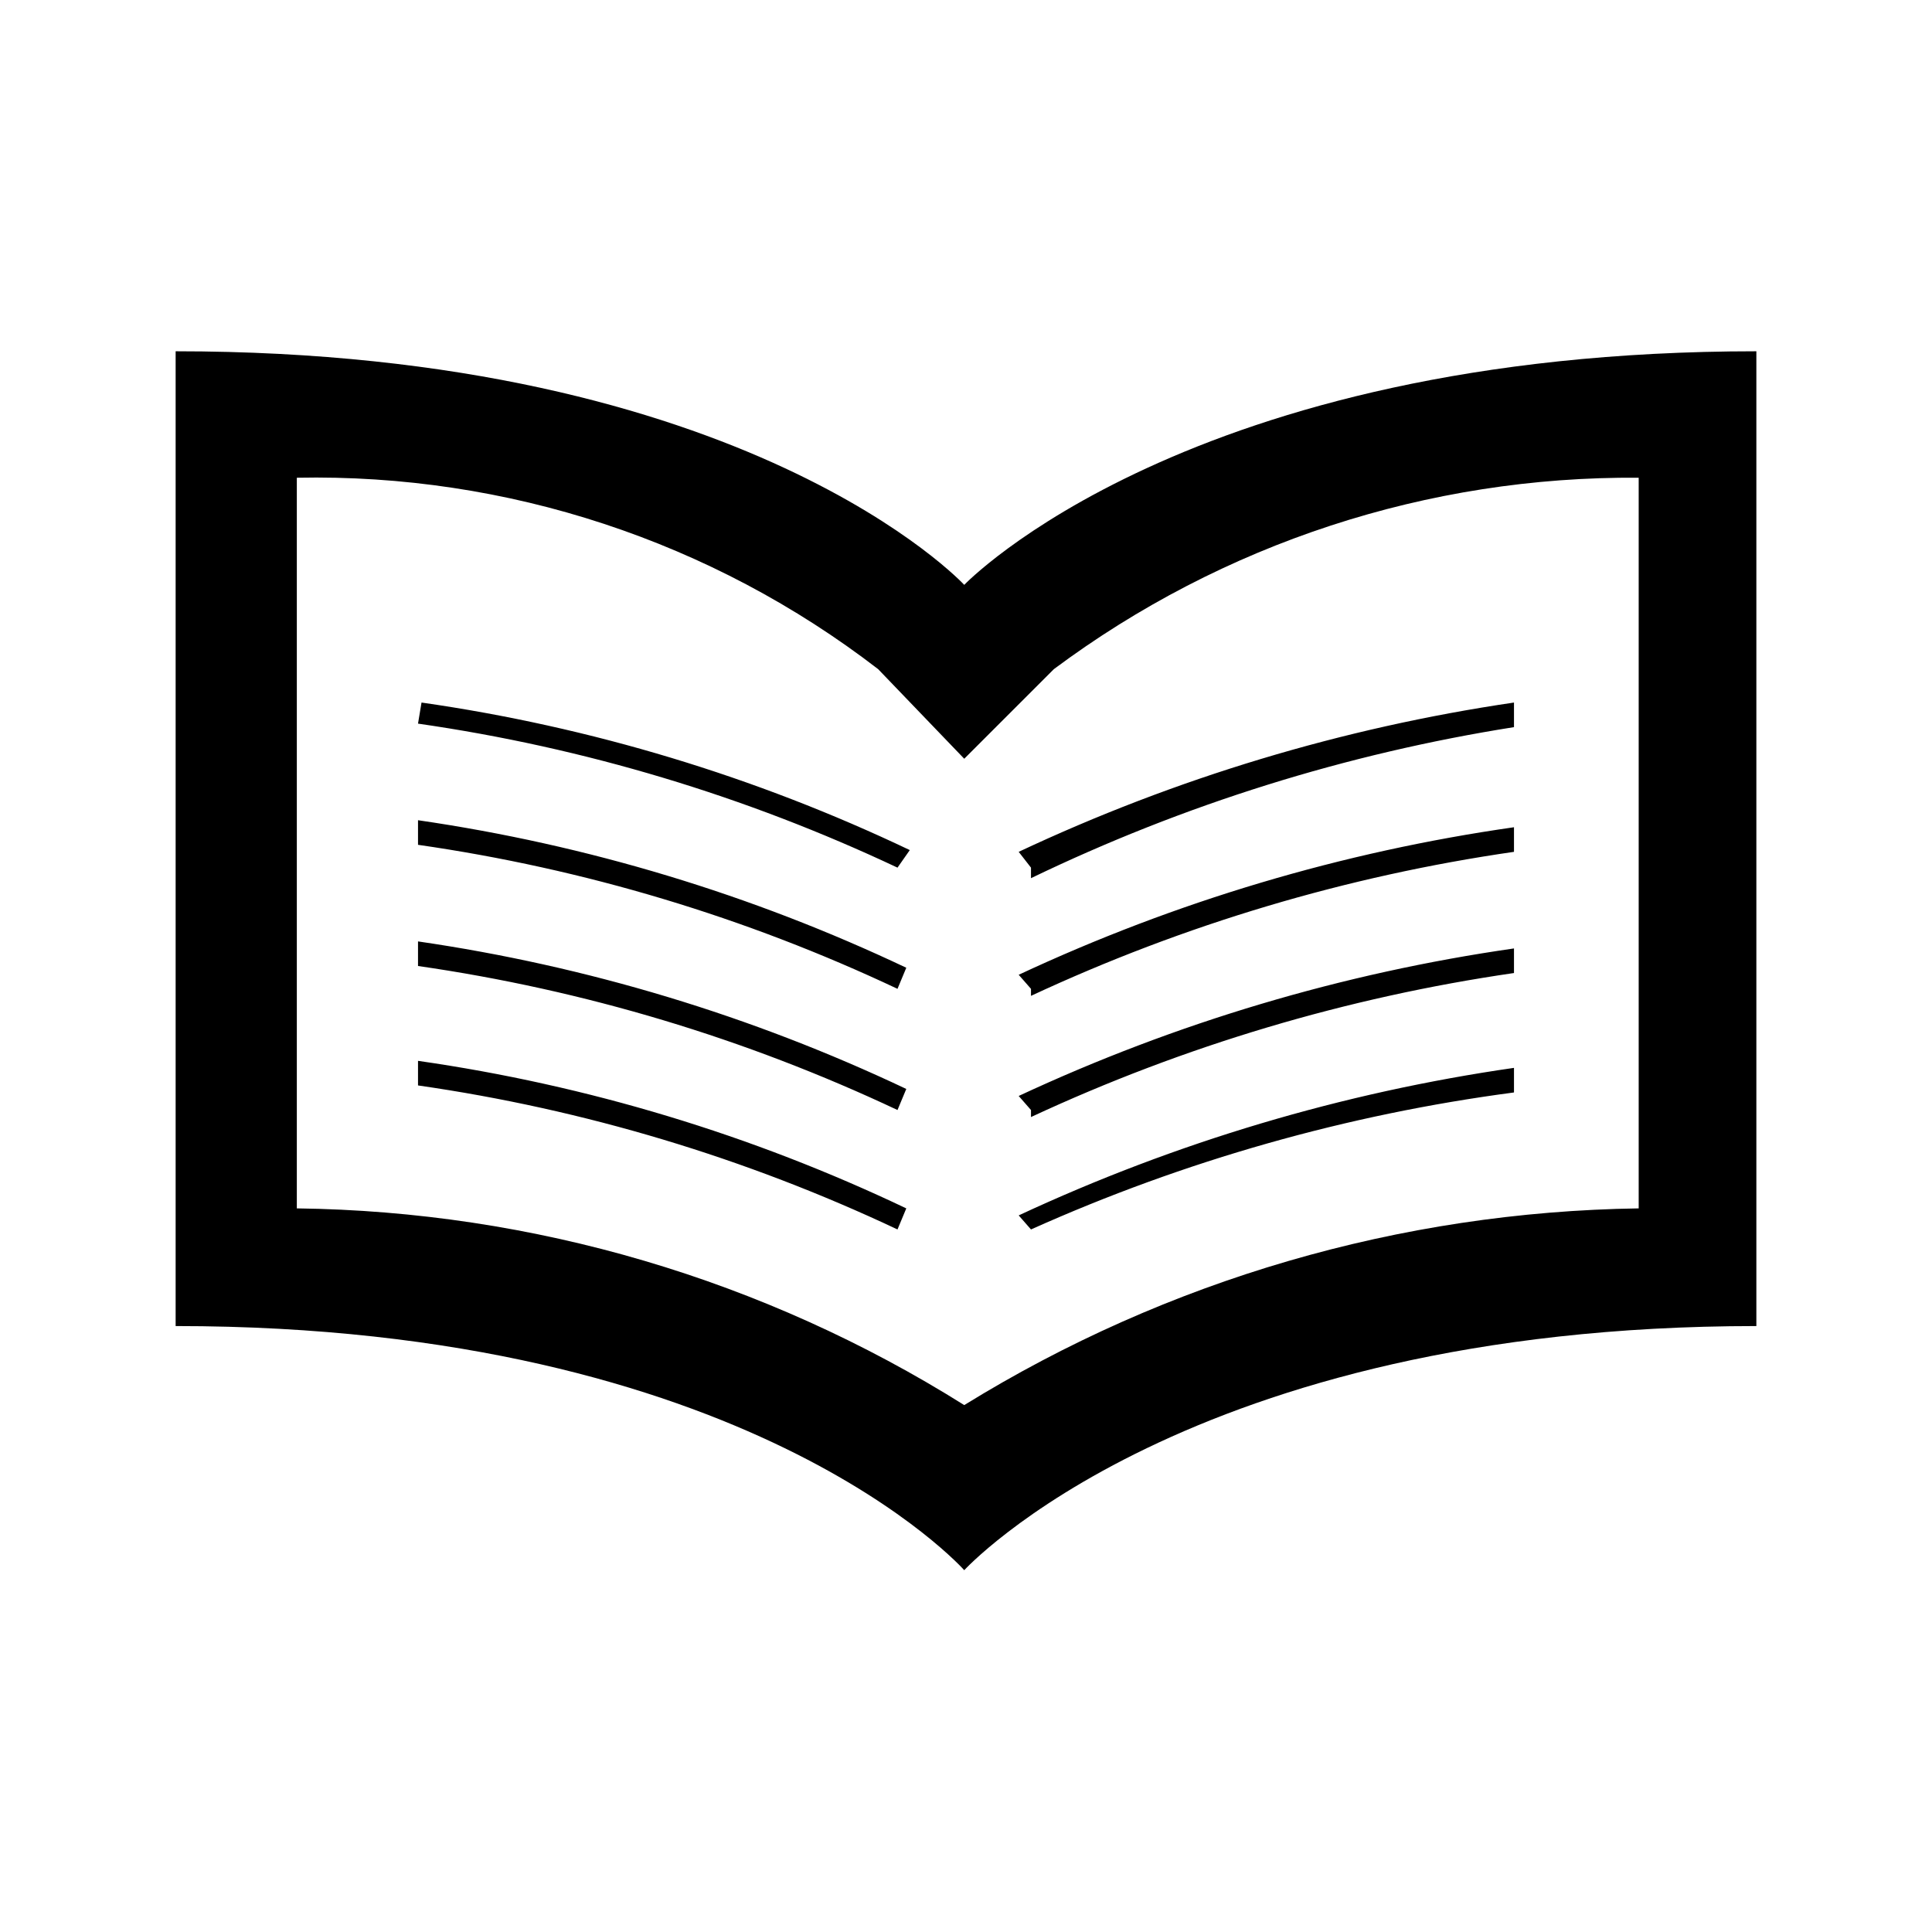
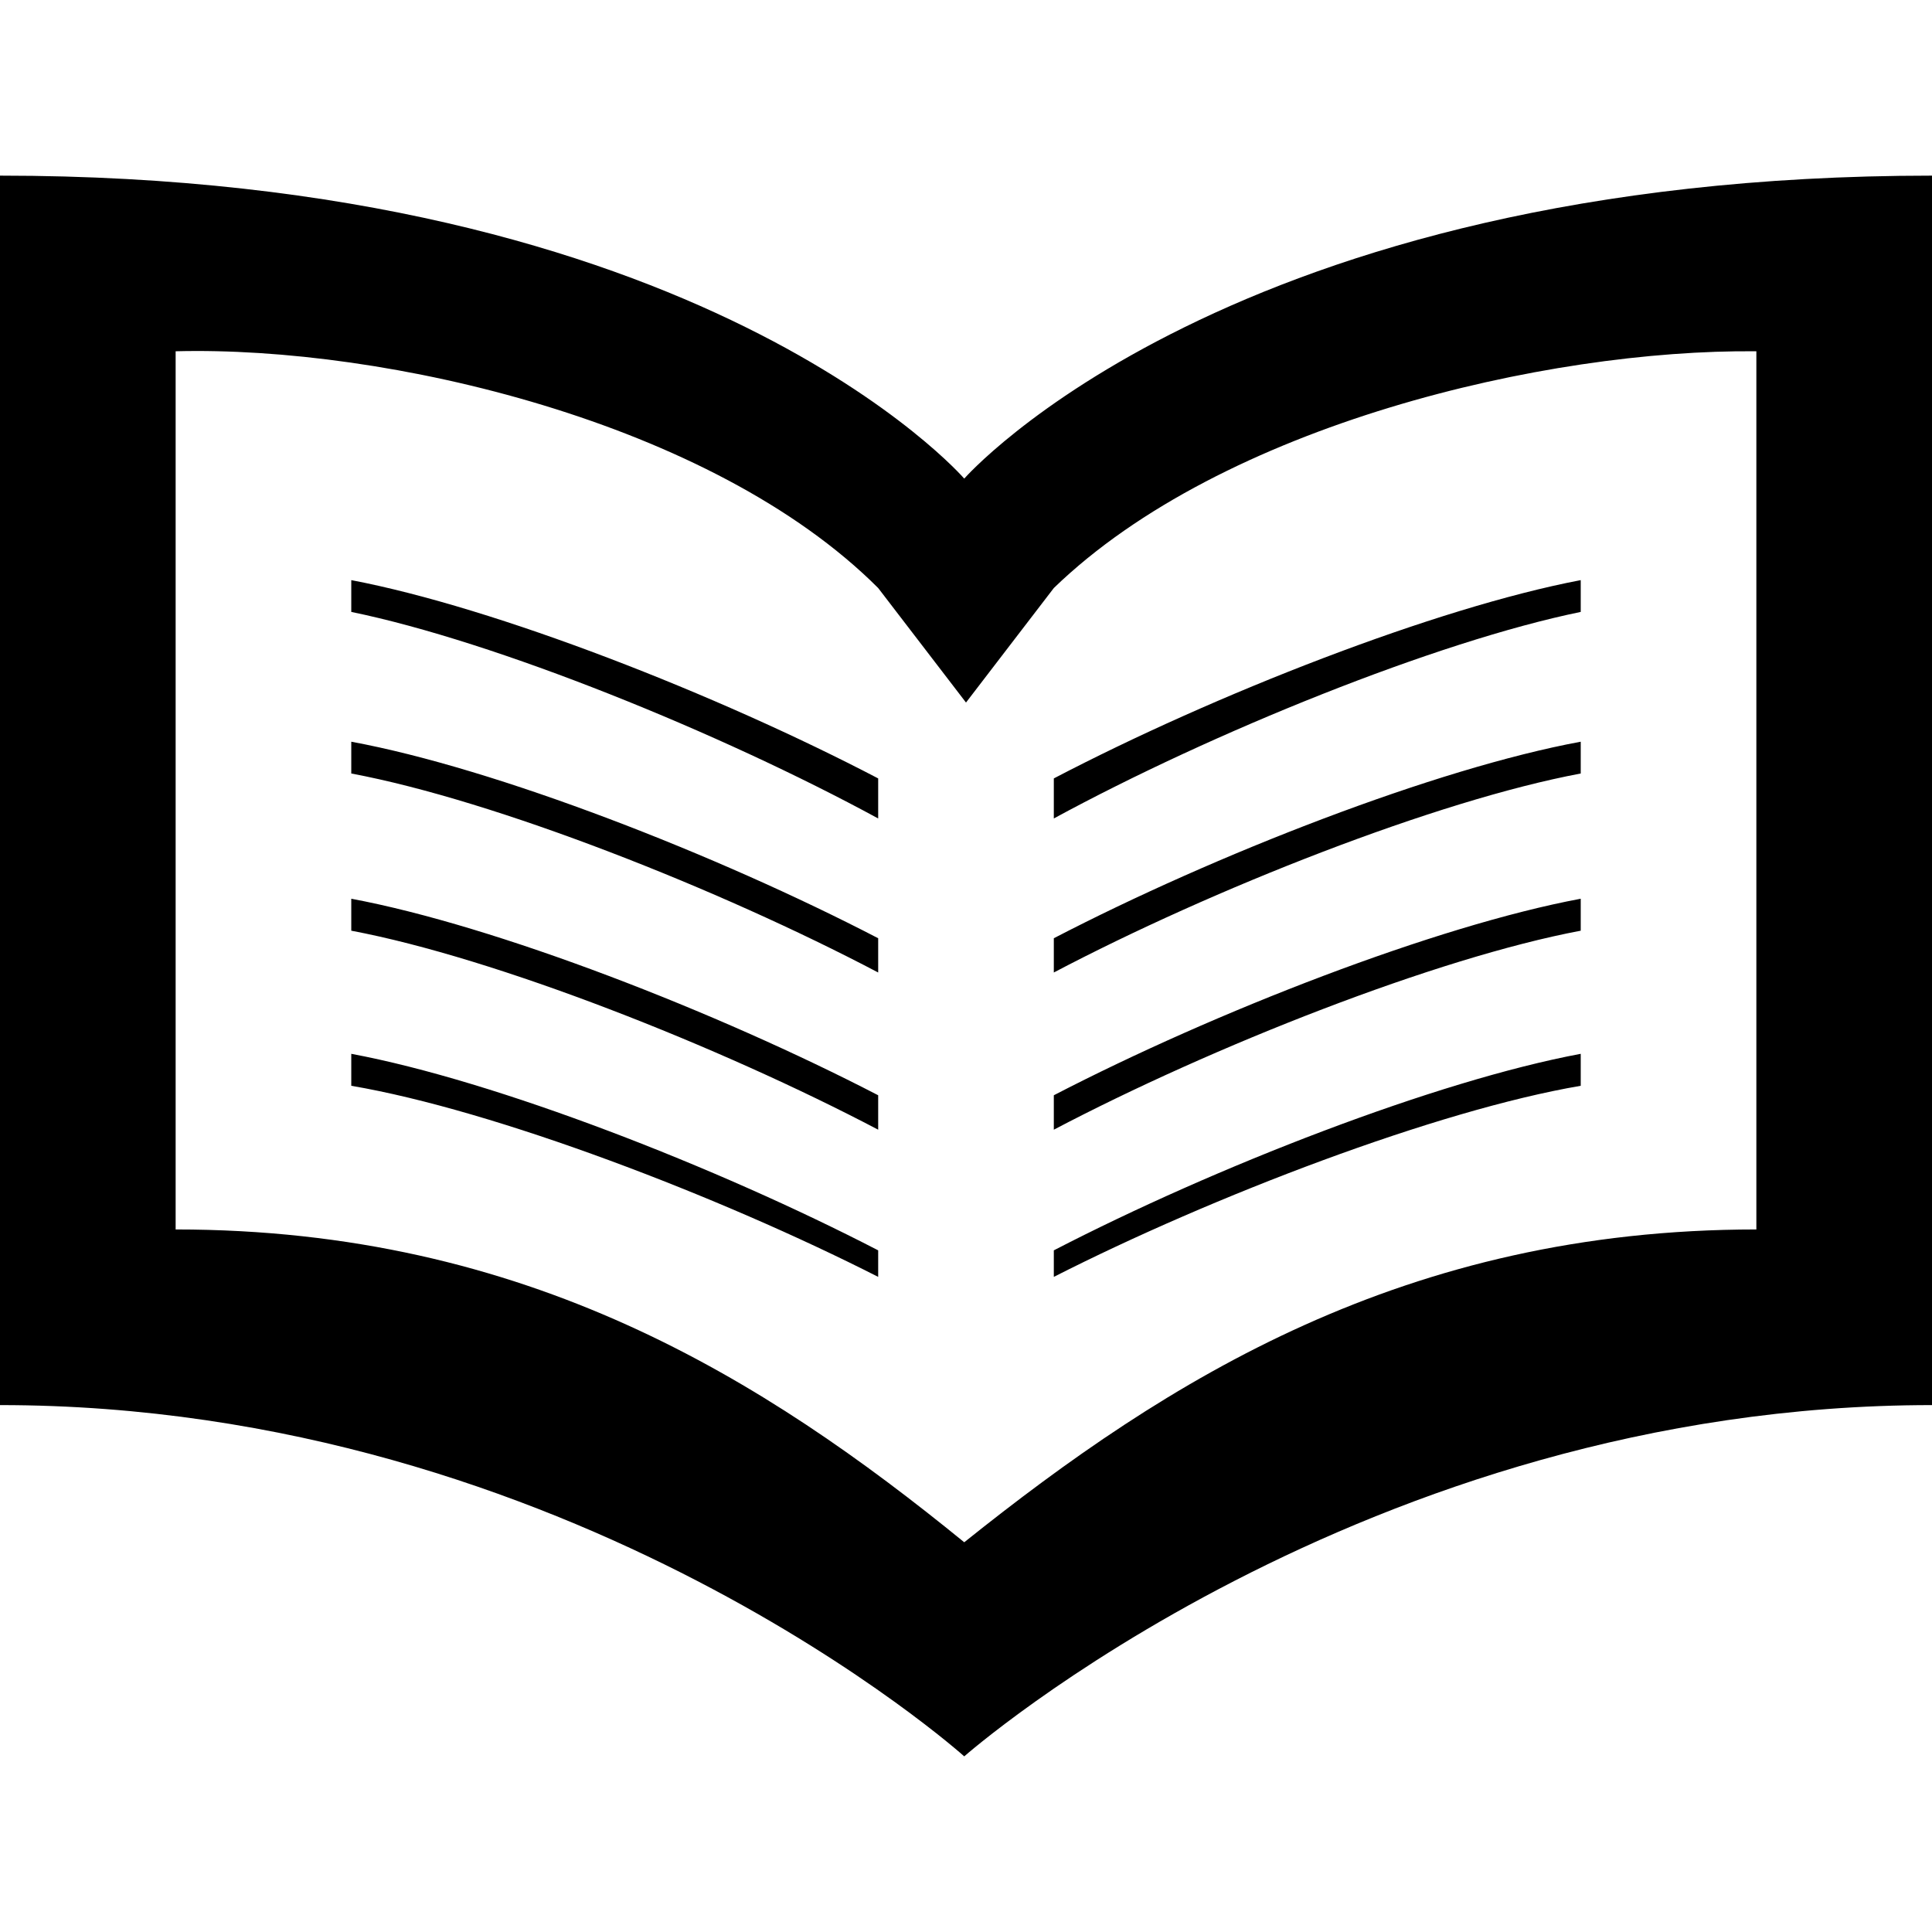
- <svg xmlns="http://www.w3.org/2000/svg" id="Layer_1" data-name="Layer 1" width="11" height="11" viewBox="0 0 11 11">
-   <path d="M5.49,3.33S4.26,2,1,2V7.55c3.26,0,4.49,1.39,4.49,1.39S6.76,7.55,10,7.55V2C6.76,2,5.49,3.33,5.49,3.33ZM9.33,6.88A7.52,7.52,0,0,0,5.49,8,7.32,7.32,0,0,0,1.69,6.88V2.72A5.25,5.25,0,0,1,5,3.81L5.49,4.32,6,3.81A5.5,5.5,0,0,1,9.33,2.72V6.88ZM5.87,7L5.8,6.92a10.08,10.08,0,0,1,2.82-.84l0,0.14A9.88,9.88,0,0,0,5.87,7Zm0-.68L5.8,6.24A10.06,10.06,0,0,1,8.62,5.4l0,0.14A9.89,9.89,0,0,0,5.87,6.36Zm0-.69L5.8,5.55a10,10,0,0,1,2.82-.84l0,0.14A9.84,9.84,0,0,0,5.87,5.67Zm0-.69L5.8,4.85A10.08,10.08,0,0,1,8.62,4l0,0.14A9.88,9.88,0,0,0,5.87,5ZM5.11,7a9.61,9.61,0,0,0-2.73-.82l0-.14a9.65,9.65,0,0,1,2.78.84Zm0-.68a9.63,9.63,0,0,0-2.73-.82l0-.14a9.79,9.79,0,0,1,2.78.84Zm0-.69a9.6,9.6,0,0,0-2.73-.82l0-.14a9.77,9.77,0,0,1,2.78.84Zm0-.69a9.61,9.61,0,0,0-2.73-.82L2.4,4a9.65,9.65,0,0,1,2.78.84Z" />
+ <svg xmlns="http://www.w3.org/2000/svg" id="Layer_1" data-name="Layer 1" width="11" height="11" viewBox="0 0 11 11" version="1.1">
+   <defs id="defs9" />
+   <path d="M 0,1 0,8 C 3.26,8 5.49,10 5.49,10 5.49,10 7.76,8 11,8 L 11,1 C 7,1 5.49,2.725 5.49,2.725 5.49,2.725 4,1 0,1 Z M 1,2 C 2.195,1.969 4.053,2.401 5,3.348 L 5.5,4 6,3.348 C 6.961,2.418 8.801,1.988 10,2 l 0,5 C 8,7 6.646,7.856 5.49,8.781 4.351,7.853 3,7 1,7 Z M 2,3.303 2,3.484 C 2.823,3.653 4.1,4.171 5,4.66 L 5,4.432 C 4.083,3.953 2.824,3.46 2,3.303 Z m 7,0 C 8.176,3.46 6.917,3.953 6,4.432 L 6,4.66 C 6.9,4.171 8.177,3.653 9,3.484 Z M 2,4.223 2,4.404 C 2.822,4.558 4.099,5.063 5,5.537 L 5,5.342 C 4.083,4.866 2.824,4.375 2,4.223 Z m 7,0 C 8.176,4.375 6.917,4.866 6,5.342 L 6,5.537 C 6.901,5.063 8.178,4.558 9,4.404 Z M 2,5.117 2,5.299 C 2.822,5.454 4.098,5.958 5,6.432 L 5,6.236 C 4.083,5.761 2.824,5.271 2,5.117 Z m 7,0 C 8.176,5.271 6.917,5.761 6,6.236 L 6,6.432 C 6.902,5.958 8.178,5.454 9,5.299 Z M 2,6 2,6.182 C 2.82,6.322 4.097,6.811 5,7.27 L 5,7.119 C 4.082,6.644 2.824,6.154 2,6 Z M 9,6 C 8.176,6.154 6.918,6.644 6,7.119 L 6,7.27 C 6.903,6.811 8.18,6.322 9,6.182 Z" id="path5" />
</svg>
